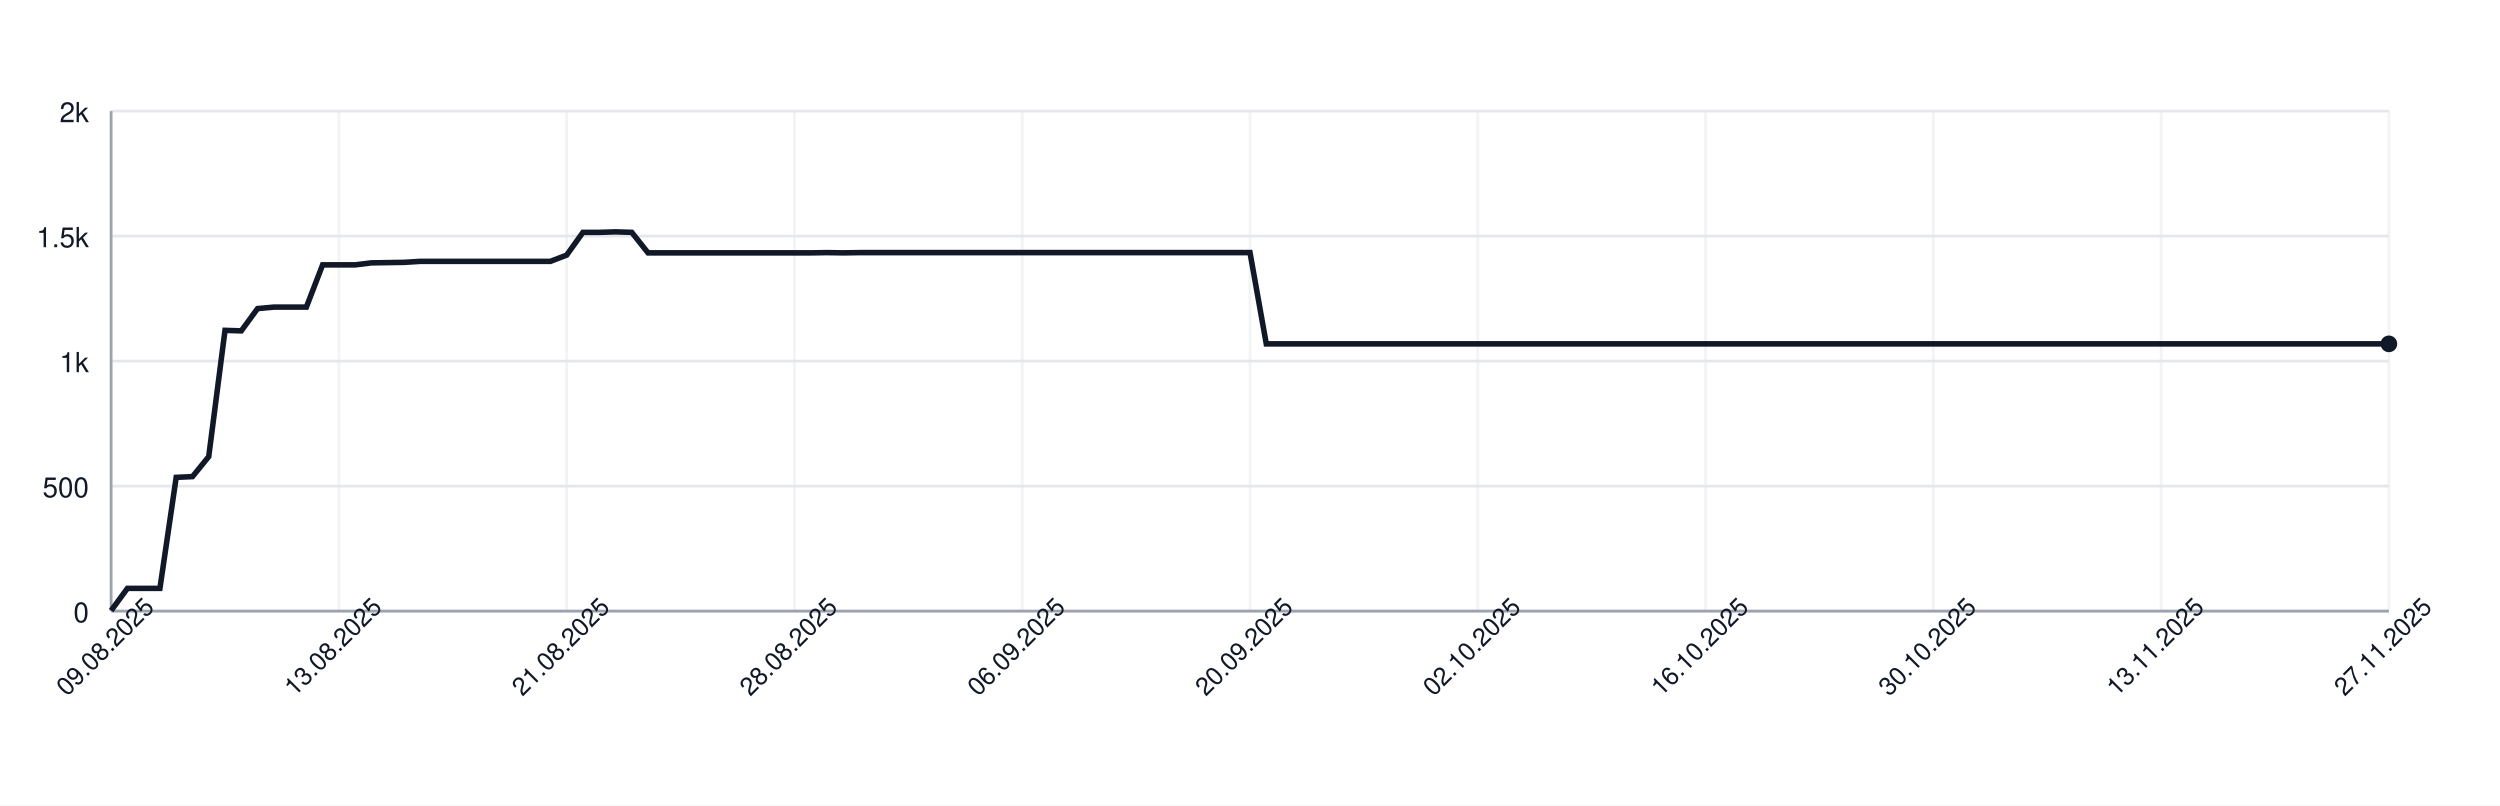
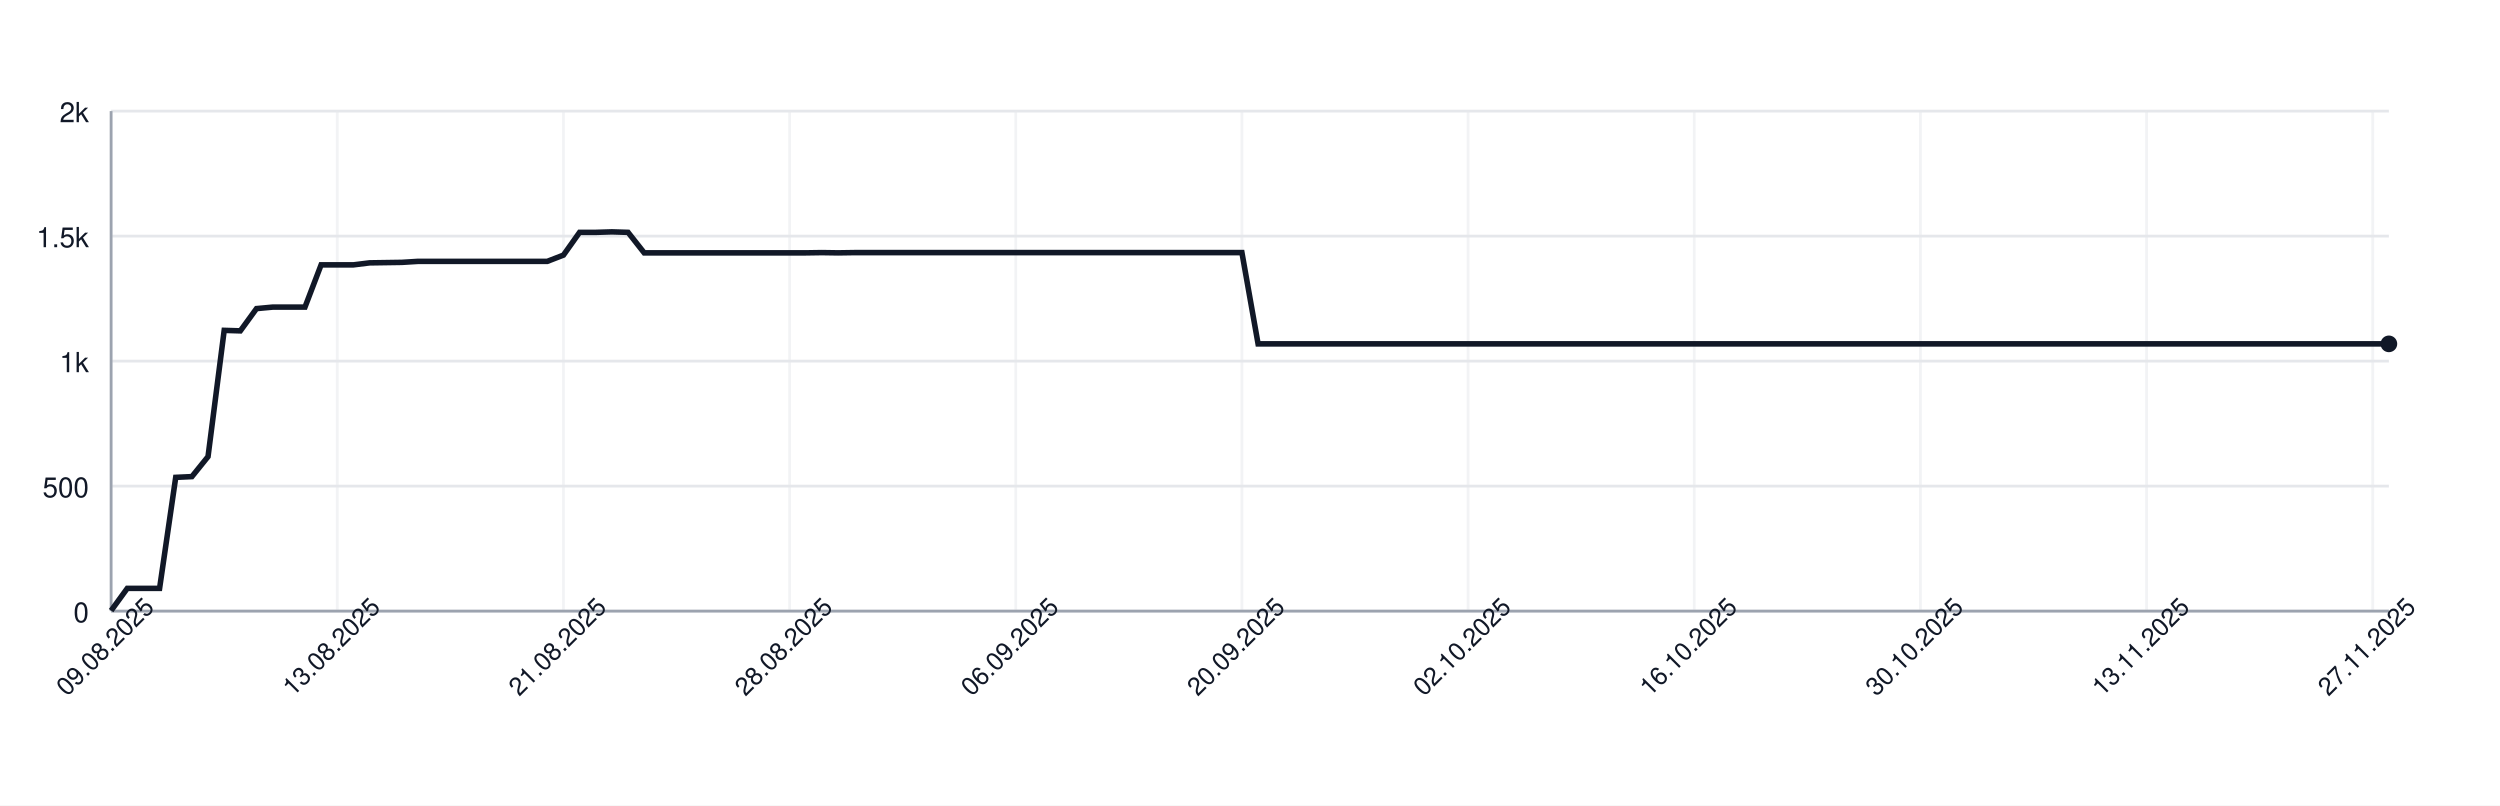
<svg xmlns="http://www.w3.org/2000/svg" width="900" height="290" style="font-family: -apple-system, BlinkMacSystemFont, 'Segoe UI', Helvetica, Arial, sans-serif;">
  <rect width="100%" height="100%" fill="white" />
  <g>
    <line x1="40" y1="220.00" x2="860" y2="220.00" stroke="#e5e7eb" />
    <text x="32" y="224.00" font-size="10" fill="#111827" text-anchor="end">0</text>
    <line x1="40" y1="175.00" x2="860" y2="175.00" stroke="#e5e7eb" />
    <text x="32" y="179.00" font-size="10" fill="#111827" text-anchor="end">500</text>
    <line x1="40" y1="130.00" x2="860" y2="130.00" stroke="#e5e7eb" />
    <text x="32" y="134.00" font-size="10" fill="#111827" text-anchor="end">1k</text>
    <line x1="40" y1="85.00" x2="860" y2="85.00" stroke="#e5e7eb" />
    <text x="32" y="89.00" font-size="10" fill="#111827" text-anchor="end">1.5k</text>
    <line x1="40" y1="40.00" x2="860" y2="40.00" stroke="#e5e7eb" />
    <text x="32" y="44.00" font-size="10" fill="#111827" text-anchor="end">2k</text>
    <line x1="40.00" y1="40" x2="40.00" y2="220" stroke="#e5e7eb" opacity="0.5" />
-     <line x1="122.00" y1="40" x2="122.00" y2="220" stroke="#e5e7eb" opacity="0.5" />
-     <line x1="204.00" y1="40" x2="204.00" y2="220" stroke="#e5e7eb" opacity="0.5" />
-     <line x1="286.00" y1="40" x2="286.00" y2="220" stroke="#e5e7eb" opacity="0.5" />
-     <line x1="368.00" y1="40" x2="368.00" y2="220" stroke="#e5e7eb" opacity="0.5" />
-     <line x1="450.00" y1="40" x2="450.00" y2="220" stroke="#e5e7eb" opacity="0.5" />
-     <line x1="532.00" y1="40" x2="532.00" y2="220" stroke="#e5e7eb" opacity="0.5" />
-     <line x1="614.00" y1="40" x2="614.00" y2="220" stroke="#e5e7eb" opacity="0.5" />
-     <line x1="696.00" y1="40" x2="696.00" y2="220" stroke="#e5e7eb" opacity="0.5" />
-     <line x1="778.00" y1="40" x2="778.00" y2="220" stroke="#e5e7eb" opacity="0.5" />
-     <line x1="860.00" y1="40" x2="860.00" y2="220" stroke="#e5e7eb" opacity="0.5" />
+     <line x1="121.42" y1="40" x2="121.42" y2="220" stroke="#e5e7eb" opacity="0.5" />
+     <line x1="202.84" y1="40" x2="202.84" y2="220" stroke="#e5e7eb" opacity="0.5" />
+     <line x1="284.26" y1="40" x2="284.26" y2="220" stroke="#e5e7eb" opacity="0.5" />
+     <line x1="365.67" y1="40" x2="365.67" y2="220" stroke="#e5e7eb" opacity="0.5" />
+     <line x1="447.09" y1="40" x2="447.09" y2="220" stroke="#e5e7eb" opacity="0.5" />
+     <line x1="528.51" y1="40" x2="528.51" y2="220" stroke="#e5e7eb" opacity="0.5" />
+     <line x1="609.93" y1="40" x2="609.93" y2="220" stroke="#e5e7eb" opacity="0.5" />
+     <line x1="691.35" y1="40" x2="691.35" y2="220" stroke="#e5e7eb" opacity="0.5" />
+     <line x1="772.77" y1="40" x2="772.77" y2="220" stroke="#e5e7eb" opacity="0.5" />
+     <line x1="854.18" y1="40" x2="854.18" y2="220" stroke="#e5e7eb" opacity="0.5" />
    <line x1="40" y1="220" x2="860" y2="220" stroke="#9ca3af" />
    <line x1="40" y1="40" x2="40" y2="220" stroke="#9ca3af" />
-     <path d="M 40.00 219.82 L 45.86 211.81 L 51.71 211.81 L 57.57 211.81 L 63.43 171.85 L 69.29 171.58 L 75.14 164.38 L 81.00 118.93 L 86.86 119.11 L 92.71 111.10 L 98.57 110.56 L 104.43 110.56 L 110.29 110.56 L 116.14 95.35 L 122.00 95.35 L 127.86 95.35 L 133.71 94.63 L 139.57 94.54 L 145.43 94.45 L 151.29 94.09 L 157.14 94.09 L 163.00 94.09 L 168.86 94.09 L 174.71 94.09 L 180.57 94.09 L 186.43 94.09 L 192.29 94.09 L 198.14 94.09 L 204.00 91.84 L 209.86 83.65 L 215.71 83.65 L 221.57 83.47 L 227.43 83.65 L 233.29 91.03 L 239.14 91.03 L 245.00 91.03 L 250.86 91.03 L 256.71 91.03 L 262.57 91.03 L 268.43 91.03 L 274.29 91.03 L 280.14 91.03 L 286.00 91.03 L 291.86 91.03 L 297.71 90.94 L 303.57 91.03 L 309.43 90.94 L 315.29 90.94 L 321.14 90.94 L 327.00 90.94 L 332.86 90.94 L 338.71 90.94 L 344.57 90.94 L 350.43 90.94 L 356.29 90.94 L 362.14 90.94 L 368.00 90.94 L 373.86 90.94 L 379.71 90.94 L 385.57 90.94 L 391.43 90.94 L 397.29 90.94 L 403.14 90.94 L 409.00 90.94 L 414.86 90.94 L 420.71 90.94 L 426.57 90.94 L 432.43 90.94 L 438.29 90.94 L 444.14 90.94 L 450.00 90.94 L 455.86 123.79 L 461.71 123.79 L 467.57 123.79 L 473.43 123.79 L 479.29 123.79 L 485.14 123.79 L 491.00 123.79 L 496.86 123.79 L 502.71 123.79 L 508.57 123.79 L 514.43 123.79 L 520.29 123.79 L 526.14 123.79 L 532.00 123.79 L 537.86 123.79 L 543.71 123.79 L 549.57 123.79 L 555.43 123.79 L 561.29 123.79 L 567.14 123.79 L 573.00 123.79 L 578.86 123.79 L 584.71 123.79 L 590.57 123.79 L 596.43 123.79 L 602.29 123.79 L 608.14 123.79 L 614.00 123.79 L 619.86 123.79 L 625.71 123.79 L 631.57 123.79 L 637.43 123.79 L 643.29 123.79 L 649.14 123.79 L 655.00 123.79 L 660.86 123.79 L 666.71 123.79 L 672.57 123.79 L 678.43 123.79 L 684.29 123.79 L 690.14 123.79 L 696.00 123.79 L 701.86 123.79 L 707.71 123.79 L 713.57 123.79 L 719.43 123.79 L 725.29 123.79 L 731.14 123.79 L 737.00 123.79 L 742.86 123.79 L 748.71 123.79 L 754.57 123.79 L 760.43 123.79 L 766.29 123.79 L 772.14 123.79 L 778.00 123.79 L 783.86 123.79 L 789.71 123.79 L 795.57 123.79 L 801.43 123.79 L 807.29 123.79 L 813.14 123.79 L 819.00 123.79 L 824.86 123.79 L 830.71 123.79 L 836.57 123.79 L 842.43 123.79 L 848.29 123.79 L 854.14 123.79 L 860.00 123.79" fill="none" stroke="#111827" stroke-width="2" />
+     <path d="M 40.00 219.82 L 45.82 211.81 L 51.63 211.81 L 57.45 211.81 L 63.26 171.85 L 69.08 171.58 L 74.89 164.38 L 80.71 118.93 L 86.52 119.11 L 92.34 111.10 L 98.16 110.56 L 103.97 110.56 L 109.79 110.56 L 115.60 95.35 L 121.42 95.35 L 127.23 95.35 L 133.05 94.63 L 138.87 94.54 L 144.68 94.45 L 150.50 94.09 L 156.31 94.09 L 162.13 94.09 L 167.94 94.09 L 173.76 94.09 L 179.57 94.09 L 185.39 94.09 L 191.21 94.09 L 197.02 94.09 L 202.84 91.84 L 208.65 83.65 L 214.47 83.65 L 220.28 83.47 L 226.10 83.65 L 231.91 91.03 L 237.73 91.03 L 243.55 91.03 L 249.36 91.03 L 255.18 91.03 L 260.99 91.03 L 266.81 91.03 L 272.62 91.03 L 278.44 91.03 L 284.26 91.03 L 290.07 91.03 L 295.89 90.94 L 301.70 91.03 L 307.52 90.94 L 313.33 90.94 L 319.15 90.94 L 324.96 90.94 L 330.78 90.94 L 336.60 90.94 L 342.41 90.94 L 348.23 90.94 L 354.04 90.94 L 359.86 90.94 L 365.67 90.94 L 371.49 90.94 L 377.30 90.94 L 383.12 90.94 L 388.94 90.94 L 394.75 90.94 L 400.57 90.94 L 406.38 90.94 L 412.20 90.94 L 418.01 90.94 L 423.83 90.94 L 429.65 90.94 L 435.46 90.94 L 441.28 90.94 L 447.09 90.94 L 452.91 123.79 L 458.72 123.79 L 464.54 123.79 L 470.35 123.79 L 476.17 123.79 L 481.99 123.79 L 487.80 123.79 L 493.62 123.79 L 499.43 123.79 L 505.25 123.79 L 511.06 123.79 L 516.88 123.79 L 522.70 123.79 L 528.51 123.79 L 534.33 123.79 L 540.14 123.79 L 545.96 123.79 L 551.77 123.79 L 557.59 123.79 L 563.40 123.79 L 569.22 123.79 L 575.04 123.79 L 580.85 123.79 L 586.67 123.79 L 592.48 123.79 L 598.30 123.79 L 604.11 123.79 L 609.93 123.79 L 615.74 123.79 L 621.56 123.79 L 627.38 123.79 L 633.19 123.79 L 639.01 123.79 L 644.82 123.79 L 650.64 123.79 L 656.45 123.79 L 662.27 123.79 L 668.09 123.79 L 673.90 123.79 L 679.72 123.79 L 685.53 123.79 L 691.35 123.79 L 697.16 123.79 L 702.98 123.79 L 708.79 123.79 L 714.61 123.79 L 720.43 123.79 L 726.24 123.79 L 732.06 123.79 L 737.87 123.79 L 743.69 123.79 L 749.50 123.79 L 755.32 123.79 L 761.13 123.79 L 766.95 123.79 L 772.77 123.79 L 778.58 123.79 L 784.40 123.79 L 790.21 123.79 L 796.03 123.79 L 801.84 123.79 L 807.66 123.79 L 813.48 123.79 L 819.29 123.79 L 825.11 123.79 L 830.92 123.79 L 836.74 123.79 L 842.55 123.79 L 848.37 123.79 L 854.18 123.79 L 860.00 123.79" fill="none" stroke="#111827" stroke-width="2" />
    <circle cx="860.00" cy="123.79" r="3" fill="#111827" />
    <text x="40.00" y="235.00" font-size="9" fill="#111827" text-anchor="middle" transform="rotate(-45 40.00 235.00)">09.08.2025</text>
-     <text x="122.00" y="235.00" font-size="9" fill="#111827" text-anchor="middle" transform="rotate(-45 122.00 235.00)">13.08.2025</text>
-     <text x="204.00" y="235.00" font-size="9" fill="#111827" text-anchor="middle" transform="rotate(-45 204.00 235.00)">21.08.2025</text>
-     <text x="286.00" y="235.00" font-size="9" fill="#111827" text-anchor="middle" transform="rotate(-45 286.00 235.00)">28.08.2025</text>
-     <text x="368.00" y="235.00" font-size="9" fill="#111827" text-anchor="middle" transform="rotate(-45 368.00 235.00)">06.09.2025</text>
-     <text x="450.00" y="235.00" font-size="9" fill="#111827" text-anchor="middle" transform="rotate(-45 450.00 235.00)">20.09.2025</text>
-     <text x="532.00" y="235.00" font-size="9" fill="#111827" text-anchor="middle" transform="rotate(-45 532.00 235.00)">02.10.2025</text>
-     <text x="614.00" y="235.00" font-size="9" fill="#111827" text-anchor="middle" transform="rotate(-45 614.00 235.00)">16.10.2025</text>
-     <text x="696.00" y="235.00" font-size="9" fill="#111827" text-anchor="middle" transform="rotate(-45 696.00 235.00)">30.10.2025</text>
-     <text x="778.00" y="235.00" font-size="9" fill="#111827" text-anchor="middle" transform="rotate(-45 778.00 235.00)">13.11.2025</text>
-     <text x="860.00" y="235.00" font-size="9" fill="#111827" text-anchor="middle" transform="rotate(-45 860.00 235.00)">27.11.2025</text>
+     <text x="121.42" y="235.00" font-size="9" fill="#111827" text-anchor="middle" transform="rotate(-45 121.42 235.00)">13.08.2025</text>
+     <text x="202.84" y="235.00" font-size="9" fill="#111827" text-anchor="middle" transform="rotate(-45 202.84 235.00)">21.08.2025</text>
+     <text x="284.26" y="235.00" font-size="9" fill="#111827" text-anchor="middle" transform="rotate(-45 284.26 235.00)">28.08.2025</text>
+     <text x="365.67" y="235.00" font-size="9" fill="#111827" text-anchor="middle" transform="rotate(-45 365.67 235.00)">06.09.2025</text>
+     <text x="447.09" y="235.00" font-size="9" fill="#111827" text-anchor="middle" transform="rotate(-45 447.09 235.00)">20.09.2025</text>
+     <text x="528.51" y="235.00" font-size="9" fill="#111827" text-anchor="middle" transform="rotate(-45 528.51 235.00)">02.10.2025</text>
+     <text x="609.93" y="235.00" font-size="9" fill="#111827" text-anchor="middle" transform="rotate(-45 609.93 235.00)">16.10.2025</text>
+     <text x="691.35" y="235.00" font-size="9" fill="#111827" text-anchor="middle" transform="rotate(-45 691.35 235.00)">30.10.2025</text>
+     <text x="772.77" y="235.00" font-size="9" fill="#111827" text-anchor="middle" transform="rotate(-45 772.77 235.00)">13.11.2025</text>
+     <text x="854.18" y="235.00" font-size="9" fill="#111827" text-anchor="middle" transform="rotate(-45 854.18 235.00)">27.11.2025</text>
  </g>
</svg>
